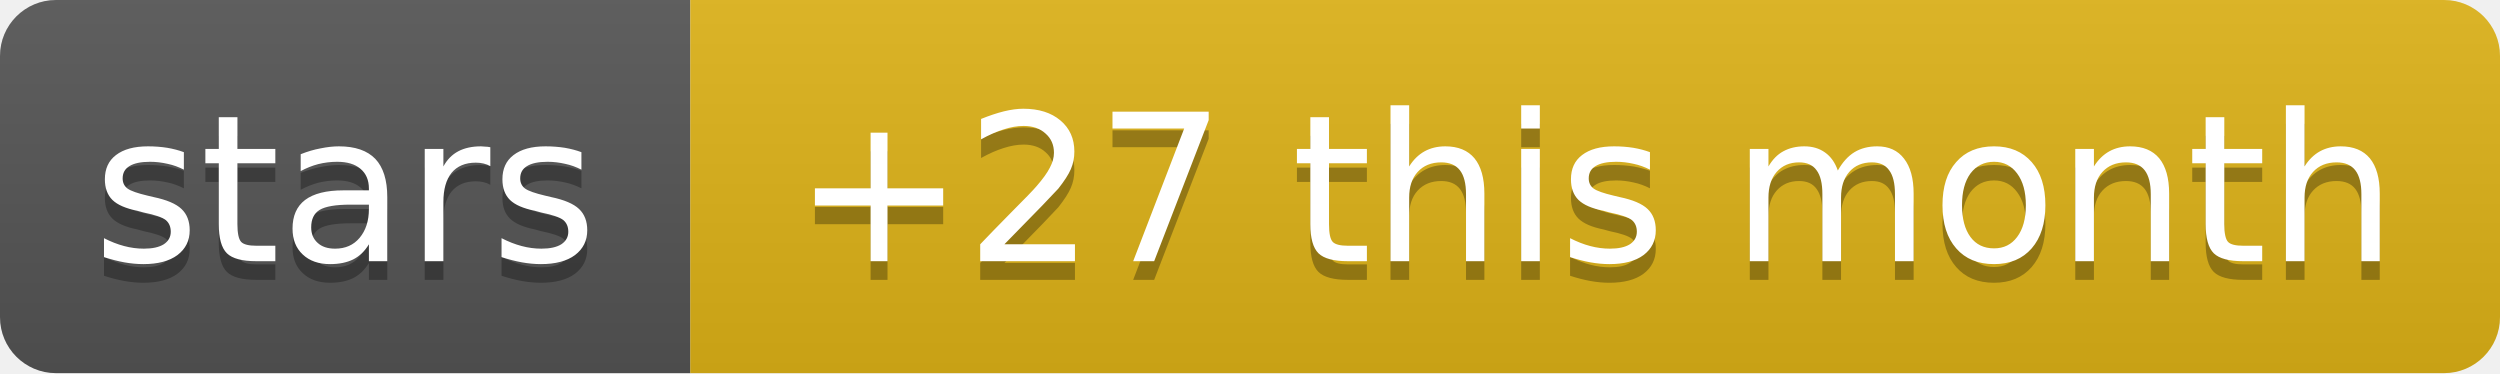
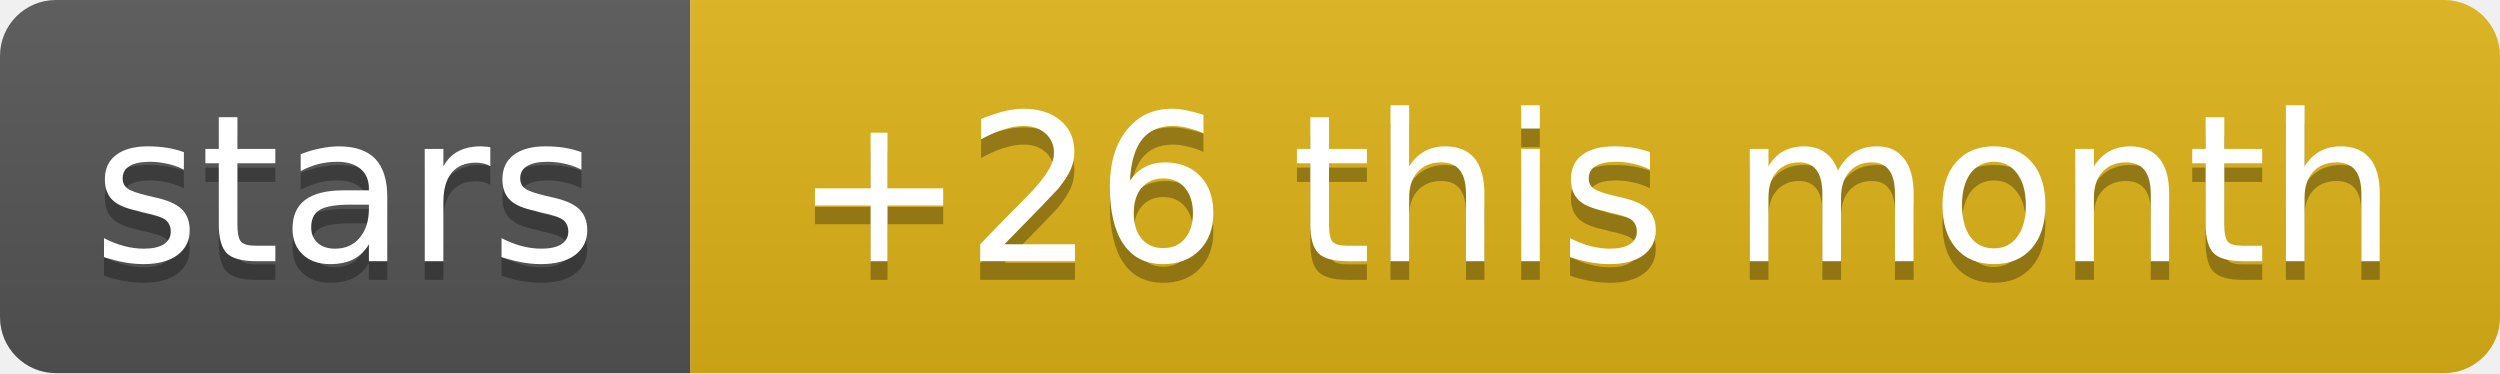
- <svg xmlns="http://www.w3.org/2000/svg" width="134" height="20" role="img" aria-label="stars: +27 this month">
+ <svg xmlns="http://www.w3.org/2000/svg" width="134" height="20" role="img" aria-label="stars: +26 this month">
  <linearGradient id="s" x2="0" y2="100%">
    <stop offset="0" stop-color="#bbb" stop-opacity=".1" />
    <stop offset="1" stop-opacity=".1" />
  </linearGradient>
  <clipPath id="r">
    <rect width="134" height="20" rx="3" fill="#fff" />
  </clipPath>
  <g clip-path="url(#r)">
    <rect width="37" height="20" fill="#555" />
    <rect x="37" width="97" height="20" fill="#dfb317" />
    <rect width="134" height="20" fill="url(#s)" />
  </g>
  <g fill="#fff" text-anchor="middle" font-family="Verdana,Geneva,DejaVu Sans,sans-serif" text-rendering="geometricPrecision" font-size="11">
    <text aria-hidden="true" x="18.5" y="15" fill="#010101" fill-opacity=".3" textLength="26.9">stars</text>
-     <text aria-hidden="true" x="85.5" y="15" fill="#010101" fill-opacity=".3" textLength="86.6">+27 this month</text>
+     <text aria-hidden="true" x="85.5" y="15" fill="#010101" fill-opacity=".3" textLength="86.6">+26 this month</text>
    <text x="18.5" y="14" textLength="26.9">stars</text>
-     <text x="85.5" y="14" textLength="86.6">+27 this month</text>
+     <text x="85.5" y="14" textLength="86.6">+26 this month</text>
  </g>
</svg>
